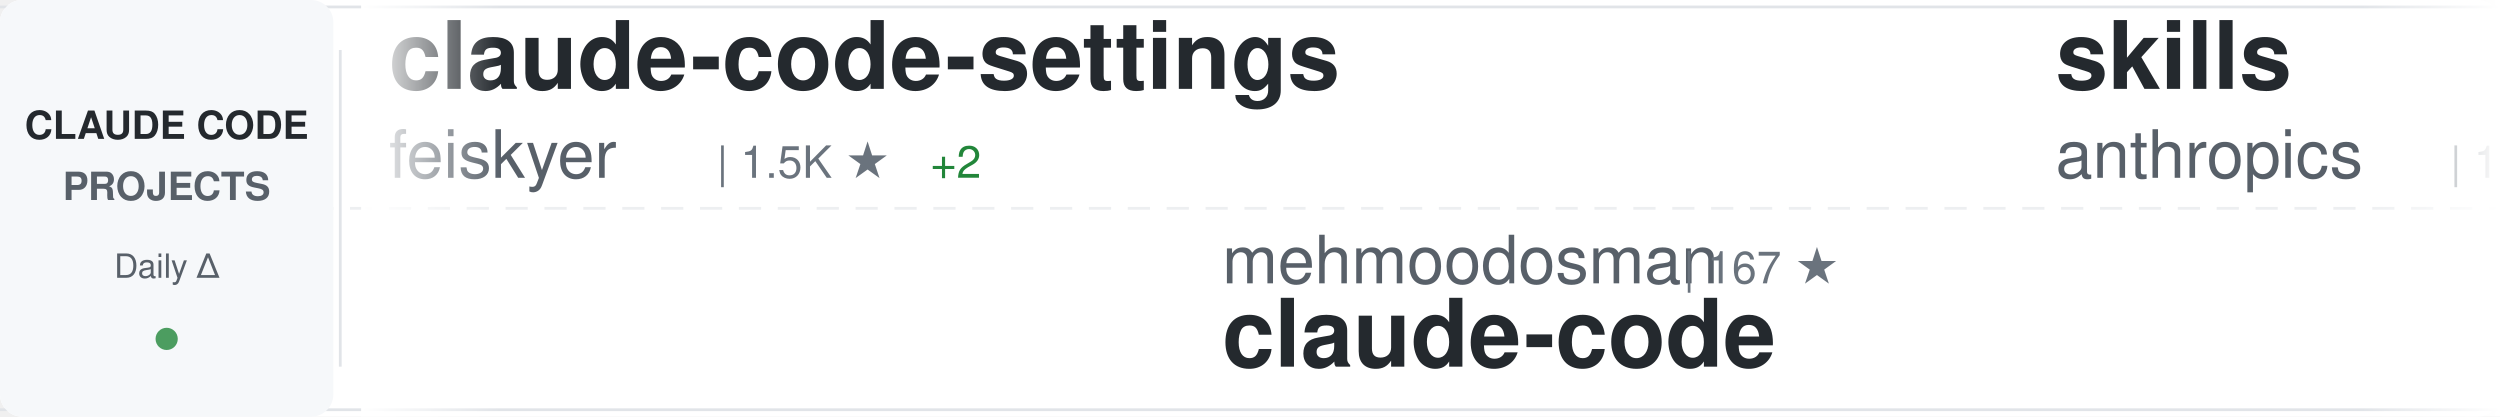
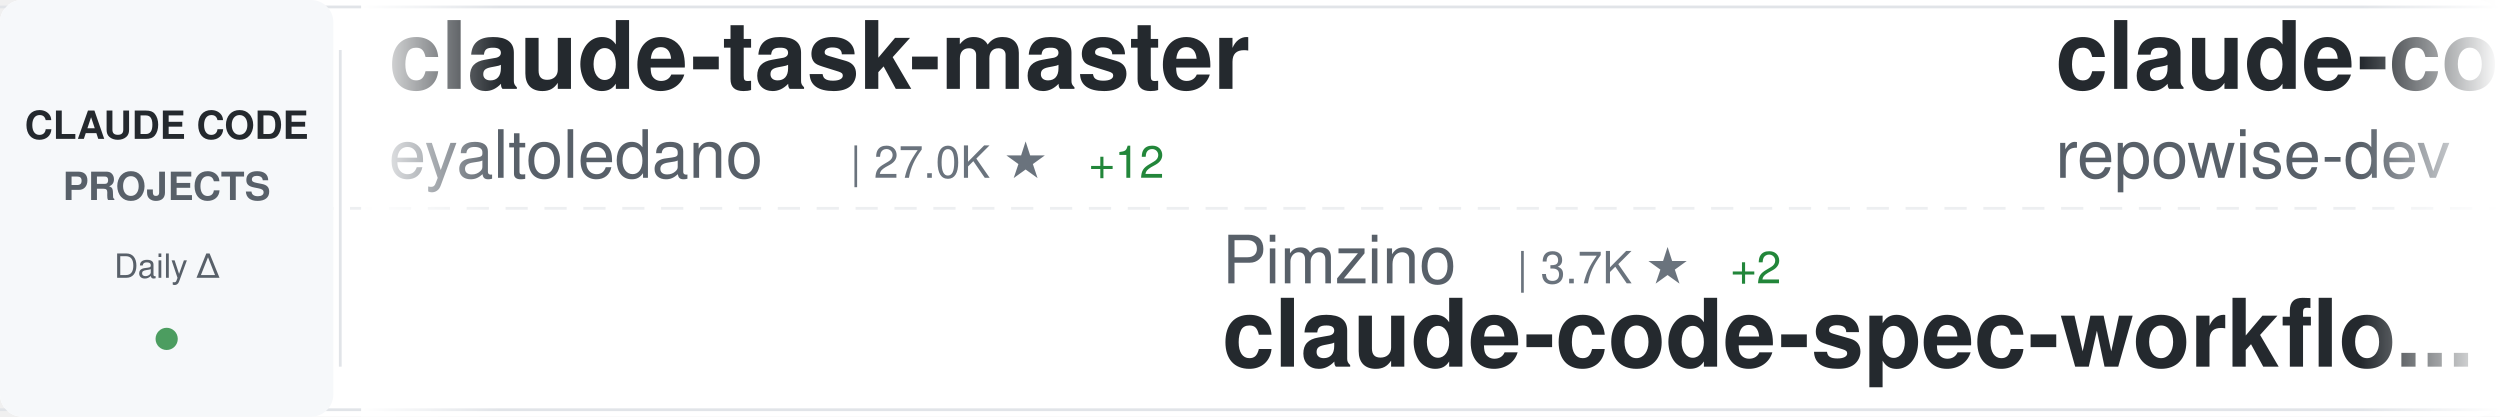
<svg xmlns="http://www.w3.org/2000/svg" width="900" height="150">
  <defs>
    <linearGradient id="awesomeLeftFade" x1="0%" y1="0%" x2="100%" y2="0%">
      <stop offset="0%" style="stop-color:#ffffff;stop-opacity:1" />
      <stop offset="100%" style="stop-color:#ffffff;stop-opacity:0" />
    </linearGradient>
    <linearGradient id="awesomeRightFade" x1="0%" y1="0%" x2="100%" y2="0%">
      <stop offset="0%" style="stop-color:#ffffff;stop-opacity:0" />
      <stop offset="100%" style="stop-color:#ffffff;stop-opacity:1" />
    </linearGradient>
  </defs>
  <rect width="900" height="150" fill="#ffffff" rx="8" />
  <rect x="0" y="2" width="900" height="1" fill="#e1e4e8" />
  <rect x="0" y="147" width="900" height="1" fill="#e1e4e8" />
  <line x1="0" y1="75" x2="900" y2="75" stroke="#e1e4e8" stroke-width="1" stroke-dasharray="8 6" opacity="0.6" />
  <rect x="0" y="0" width="120" height="150" fill="#f6f8fa" rx="8" />
  <text x="60" y="50" font-family="-apple-system, BlinkMacSystemFont, 'Segoe UI', Helvetica, Arial, sans-serif" font-size="14" font-weight="600" fill="#24292e" text-anchor="middle">CLAUDE CODE</text>
  <text x="60" y="72" font-family="-apple-system, BlinkMacSystemFont, 'Segoe UI', Helvetica, Arial, sans-serif" font-size="14" font-weight="600" fill="#586069" text-anchor="middle">PROJECTS</text>
  <text x="60" y="100" font-family="-apple-system, BlinkMacSystemFont, 'Segoe UI', Helvetica, Arial, sans-serif" font-size="12" font-weight="500" fill="#586069" text-anchor="middle">Daily Δ</text>
  <circle cx="60" cy="122" r="4" fill="#22863a" opacity="0.8" />
  <rect x="122" y="18" width="1" height="114" fill="#e1e4e8" />
  <clipPath id="awesomeTickerClip">
    <rect x="130" y="0" width="770" height="150" />
  </clipPath>
  <g clip-path="url(#awesomeTickerClip)">
    <g id="awesomeTickerItems">
      <animateTransform attributeName="transform" attributeType="XML" type="translate" from="0 0" to="-3000 0" dur="54s" repeatCount="indefinite" />
      <g transform="translate(0, 0)">
-         <text x="140" y="32" font-family="-apple-system, BlinkMacSystemFont, 'Segoe UI', Helvetica, Arial, sans-serif" font-size="34" font-weight="600" fill="#24292e">claude-code-settings</text>
-         <text x="140" y="64" font-family="-apple-system, BlinkMacSystemFont, 'Segoe UI', Helvetica, Arial, sans-serif" font-size="24" font-weight="400" fill="#586069">feiskyer</text>
-         <text x="258" y="64" font-family="-apple-system, BlinkMacSystemFont, 'Segoe UI', Helvetica, Arial, sans-serif" font-size="16" font-weight="500" fill="#6a737d">| 1.5K ★</text>
-         <text x="335" y="64" font-family="-apple-system, BlinkMacSystemFont, 'Segoe UI', Helvetica, Arial, sans-serif" font-size="16" font-weight="500" fill="#22863a"> +2</text>
+         <text x="140" y="32" font-family="-apple-system, BlinkMacSystemFont, 'Segoe UI', Helvetica, Arial, sans-serif" font-size="34" font-weight="600" fill="#24292e">claude-task-master</text>
+         <text x="140" y="64" font-family="-apple-system, BlinkMacSystemFont, 'Segoe UI', Helvetica, Arial, sans-serif" font-size="24" font-weight="400" fill="#586069">eyaltoledano</text>
+         <text x="306" y="64" font-family="-apple-system, BlinkMacSystemFont, 'Segoe UI', Helvetica, Arial, sans-serif" font-size="16" font-weight="500" fill="#6a737d">| 27.0K ★</text>
+         <text x="392" y="64" font-family="-apple-system, BlinkMacSystemFont, 'Segoe UI', Helvetica, Arial, sans-serif" font-size="16" font-weight="500" fill="#22863a"> +12</text>
      </g>
      <g transform="translate(300, 0)">
-         <text x="140" y="102" font-family="-apple-system, BlinkMacSystemFont, 'Segoe UI', Helvetica, Arial, sans-serif" font-size="24" font-weight="400" fill="#586069">mehmoodosman</text>
-         <text x="306" y="102" font-family="-apple-system, BlinkMacSystemFont, 'Segoe UI', Helvetica, Arial, sans-serif" font-size="16" font-weight="500" fill="#6a737d">| 167 ★</text>
-         <text x="140" y="132" font-family="-apple-system, BlinkMacSystemFont, 'Segoe UI', Helvetica, Arial, sans-serif" font-size="34" font-weight="600" fill="#24292e">claude-code</text>
+         <text x="140" y="102" font-family="-apple-system, BlinkMacSystemFont, 'Segoe UI', Helvetica, Arial, sans-serif" font-size="24" font-weight="400" fill="#586069">Pimzino</text>
+         <text x="246" y="102" font-family="-apple-system, BlinkMacSystemFont, 'Segoe UI', Helvetica, Arial, sans-serif" font-size="16" font-weight="500" fill="#6a737d">| 3.7K ★</text>
+         <text x="323" y="102" font-family="-apple-system, BlinkMacSystemFont, 'Segoe UI', Helvetica, Arial, sans-serif" font-size="16" font-weight="500" fill="#22863a"> +2</text>
+         <text x="140" y="132" font-family="-apple-system, BlinkMacSystemFont, 'Segoe UI', Helvetica, Arial, sans-serif" font-size="34" font-weight="600" fill="#24292e">claude-code-spec-workflo...</text>
      </g>
      <g transform="translate(600, 0)">
-         <text x="140" y="32" font-family="-apple-system, BlinkMacSystemFont, 'Segoe UI', Helvetica, Arial, sans-serif" font-size="34" font-weight="600" fill="#24292e">skills</text>
-         <text x="140" y="64" font-family="-apple-system, BlinkMacSystemFont, 'Segoe UI', Helvetica, Arial, sans-serif" font-size="24" font-weight="400" fill="#586069">anthropics</text>
-         <text x="282" y="64" font-family="-apple-system, BlinkMacSystemFont, 'Segoe UI', Helvetica, Arial, sans-serif" font-size="16" font-weight="500" fill="#6a737d">| 126.7K ★</text>
-         <text x="377" y="64" font-family="-apple-system, BlinkMacSystemFont, 'Segoe UI', Helvetica, Arial, sans-serif" font-size="16" font-weight="500" fill="#22863a"> +401</text>
+         <text x="140" y="32" font-family="-apple-system, BlinkMacSystemFont, 'Segoe UI', Helvetica, Arial, sans-serif" font-size="34" font-weight="600" fill="#24292e">claude-code-prompts</text>
+         <text x="140" y="64" font-family="-apple-system, BlinkMacSystemFont, 'Segoe UI', Helvetica, Arial, sans-serif" font-size="24" font-weight="400" fill="#586069">repowise-dev</text>
+         <text x="306" y="64" font-family="-apple-system, BlinkMacSystemFont, 'Segoe UI', Helvetica, Arial, sans-serif" font-size="16" font-weight="500" fill="#6a737d">| 983 ★</text>
+         <text x="374" y="64" font-family="-apple-system, BlinkMacSystemFont, 'Segoe UI', Helvetica, Arial, sans-serif" font-size="16" font-weight="500" fill="#22863a"> +1</text>
      </g>
      <g transform="translate(900, 0)">
-         <text x="140" y="102" font-family="-apple-system, BlinkMacSystemFont, 'Segoe UI', Helvetica, Arial, sans-serif" font-size="24" font-weight="400" fill="#586069">alirezarezvani</text>
-         <text x="330" y="102" font-family="-apple-system, BlinkMacSystemFont, 'Segoe UI', Helvetica, Arial, sans-serif" font-size="16" font-weight="500" fill="#6a737d">| 13.3K ★</text>
-         <text x="416" y="102" font-family="-apple-system, BlinkMacSystemFont, 'Segoe UI', Helvetica, Arial, sans-serif" font-size="16" font-weight="500" fill="#22863a"> +107</text>
-         <text x="140" y="132" font-family="-apple-system, BlinkMacSystemFont, 'Segoe UI', Helvetica, Arial, sans-serif" font-size="34" font-weight="600" fill="#24292e">claude-skills</text>
+         <text x="140" y="102" font-family="-apple-system, BlinkMacSystemFont, 'Segoe UI', Helvetica, Arial, sans-serif" font-size="24" font-weight="400" fill="#586069">darcyegb</text>
+         <text x="258" y="102" font-family="-apple-system, BlinkMacSystemFont, 'Segoe UI', Helvetica, Arial, sans-serif" font-size="16" font-weight="500" fill="#6a737d">| 676 ★</text>
+         <text x="140" y="132" font-family="-apple-system, BlinkMacSystemFont, 'Segoe UI', Helvetica, Arial, sans-serif" font-size="34" font-weight="600" fill="#24292e">ClaudeCodeAgents</text>
      </g>
      <g transform="translate(1200, 0)">
-         <text x="140" y="32" font-family="-apple-system, BlinkMacSystemFont, 'Segoe UI', Helvetica, Arial, sans-serif" font-size="34" font-weight="600" fill="#24292e">claude-code-source</text>
-         <text x="140" y="64" font-family="-apple-system, BlinkMacSystemFont, 'Segoe UI', Helvetica, Arial, sans-serif" font-size="24" font-weight="400" fill="#586069">JrCx7scC</text>
-         <text x="258" y="64" font-family="-apple-system, BlinkMacSystemFont, 'Segoe UI', Helvetica, Arial, sans-serif" font-size="16" font-weight="500" fill="#6a737d">| 364 ★</text>
-         <text x="326" y="64" font-family="-apple-system, BlinkMacSystemFont, 'Segoe UI', Helvetica, Arial, sans-serif" font-size="16" font-weight="500" fill="#22863a"> +1</text>
+         <text x="140" y="32" font-family="-apple-system, BlinkMacSystemFont, 'Segoe UI', Helvetica, Arial, sans-serif" font-size="34" font-weight="600" fill="#24292e">claude-coder</text>
+         <text x="140" y="64" font-family="-apple-system, BlinkMacSystemFont, 'Segoe UI', Helvetica, Arial, sans-serif" font-size="24" font-weight="400" fill="#586069">kodu-ai</text>
+         <text x="246" y="64" font-family="-apple-system, BlinkMacSystemFont, 'Segoe UI', Helvetica, Arial, sans-serif" font-size="16" font-weight="500" fill="#6a737d">| 5.3K ★</text>
      </g>
      <g transform="translate(1500, 0)">
-         <text x="140" y="102" font-family="-apple-system, BlinkMacSystemFont, 'Segoe UI', Helvetica, Arial, sans-serif" font-size="24" font-weight="400" fill="#586069">ruvnet</text>
-         <text x="234" y="102" font-family="-apple-system, BlinkMacSystemFont, 'Segoe UI', Helvetica, Arial, sans-serif" font-size="16" font-weight="500" fill="#6a737d">| 34.3K ★</text>
-         <text x="320" y="102" font-family="-apple-system, BlinkMacSystemFont, 'Segoe UI', Helvetica, Arial, sans-serif" font-size="16" font-weight="500" fill="#22863a"> +257</text>
-         <text x="140" y="132" font-family="-apple-system, BlinkMacSystemFont, 'Segoe UI', Helvetica, Arial, sans-serif" font-size="34" font-weight="600" fill="#24292e">ruflo</text>
+         <text x="140" y="102" font-family="-apple-system, BlinkMacSystemFont, 'Segoe UI', Helvetica, Arial, sans-serif" font-size="24" font-weight="400" fill="#586069">Windy3f3f3f3f</text>
+         <text x="318" y="102" font-family="-apple-system, BlinkMacSystemFont, 'Segoe UI', Helvetica, Arial, sans-serif" font-size="16" font-weight="500" fill="#6a737d">| 1.1K ★</text>
+         <text x="395" y="102" font-family="-apple-system, BlinkMacSystemFont, 'Segoe UI', Helvetica, Arial, sans-serif" font-size="16" font-weight="500" fill="#22863a"> +6</text>
+         <text x="140" y="132" font-family="-apple-system, BlinkMacSystemFont, 'Segoe UI', Helvetica, Arial, sans-serif" font-size="34" font-weight="600" fill="#24292e">claude-code-from-scratch</text>
      </g>
      <g transform="translate(1800, 0)">
-         <text x="140" y="32" font-family="-apple-system, BlinkMacSystemFont, 'Segoe UI', Helvetica, Arial, sans-serif" font-size="34" font-weight="600" fill="#24292e">claude-code-webui</text>
-         <text x="140" y="64" font-family="-apple-system, BlinkMacSystemFont, 'Segoe UI', Helvetica, Arial, sans-serif" font-size="24" font-weight="400" fill="#586069">sugyan</text>
-         <text x="234" y="64" font-family="-apple-system, BlinkMacSystemFont, 'Segoe UI', Helvetica, Arial, sans-serif" font-size="16" font-weight="500" fill="#6a737d">| 1.1K ★</text>
-         <text x="311" y="64" font-family="-apple-system, BlinkMacSystemFont, 'Segoe UI', Helvetica, Arial, sans-serif" font-size="16" font-weight="500" fill="#22863a"> +7</text>
+         <text x="140" y="32" font-family="-apple-system, BlinkMacSystemFont, 'Segoe UI', Helvetica, Arial, sans-serif" font-size="34" font-weight="600" fill="#24292e">claude-code</text>
+         <text x="140" y="64" font-family="-apple-system, BlinkMacSystemFont, 'Segoe UI', Helvetica, Arial, sans-serif" font-size="24" font-weight="400" fill="#586069">jarmuine</text>
+         <text x="258" y="64" font-family="-apple-system, BlinkMacSystemFont, 'Segoe UI', Helvetica, Arial, sans-serif" font-size="16" font-weight="500" fill="#6a737d">| 2.1K ★</text>
+         <text x="335" y="64" font-family="-apple-system, BlinkMacSystemFont, 'Segoe UI', Helvetica, Arial, sans-serif" font-size="16" font-weight="500" fill="#22863a"> +4</text>
      </g>
      <g transform="translate(2100, 0)">
-         <text x="140" y="102" font-family="-apple-system, BlinkMacSystemFont, 'Segoe UI', Helvetica, Arial, sans-serif" font-size="24" font-weight="400" fill="#586069">T-Lab-CUHKSZ</text>
-         <text x="306" y="102" font-family="-apple-system, BlinkMacSystemFont, 'Segoe UI', Helvetica, Arial, sans-serif" font-size="16" font-weight="500" fill="#6a737d">| 304 ★</text>
-         <text x="374" y="102" font-family="-apple-system, BlinkMacSystemFont, 'Segoe UI', Helvetica, Arial, sans-serif" font-size="16" font-weight="500" fill="#22863a"> +3</text>
-         <text x="140" y="132" font-family="-apple-system, BlinkMacSystemFont, 'Segoe UI', Helvetica, Arial, sans-serif" font-size="34" font-weight="600" fill="#24292e">claude-code</text>
+         <text x="140" y="102" font-family="-apple-system, BlinkMacSystemFont, 'Segoe UI', Helvetica, Arial, sans-serif" font-size="24" font-weight="400" fill="#586069">lorryjovens-hub</text>
+         <text x="342" y="102" font-family="-apple-system, BlinkMacSystemFont, 'Segoe UI', Helvetica, Arial, sans-serif" font-size="16" font-weight="500" fill="#6a737d">| 1.5K ★</text>
+         <text x="419" y="102" font-family="-apple-system, BlinkMacSystemFont, 'Segoe UI', Helvetica, Arial, sans-serif" font-size="16" font-weight="500" fill="#22863a"> +9</text>
+         <text x="140" y="132" font-family="-apple-system, BlinkMacSystemFont, 'Segoe UI', Helvetica, Arial, sans-serif" font-size="34" font-weight="600" fill="#24292e">claude-code-rust</text>
      </g>
      <g transform="translate(2400, 0)">
-         <text x="140" y="32" font-family="-apple-system, BlinkMacSystemFont, 'Segoe UI', Helvetica, Arial, sans-serif" font-size="34" font-weight="600" fill="#24292e">claude-code</text>
-         <text x="140" y="64" font-family="-apple-system, BlinkMacSystemFont, 'Segoe UI', Helvetica, Arial, sans-serif" font-size="24" font-weight="400" fill="#586069">tanbiralam</text>
-         <text x="282" y="64" font-family="-apple-system, BlinkMacSystemFont, 'Segoe UI', Helvetica, Arial, sans-serif" font-size="16" font-weight="500" fill="#6a737d">| 1.6K ★</text>
-         <text x="359" y="64" font-family="-apple-system, BlinkMacSystemFont, 'Segoe UI', Helvetica, Arial, sans-serif" font-size="16" font-weight="500" fill="#22863a"> +6</text>
+         <text x="140" y="32" font-family="-apple-system, BlinkMacSystemFont, 'Segoe UI', Helvetica, Arial, sans-serif" font-size="34" font-weight="600" fill="#24292e">antigravity-awesome-skil...</text>
+         <text x="140" y="64" font-family="-apple-system, BlinkMacSystemFont, 'Segoe UI', Helvetica, Arial, sans-serif" font-size="24" font-weight="400" fill="#586069">sickn33</text>
+         <text x="246" y="64" font-family="-apple-system, BlinkMacSystemFont, 'Segoe UI', Helvetica, Arial, sans-serif" font-size="16" font-weight="500" fill="#6a737d">| 35.9K ★</text>
+         <text x="332" y="64" font-family="-apple-system, BlinkMacSystemFont, 'Segoe UI', Helvetica, Arial, sans-serif" font-size="16" font-weight="500" fill="#22863a"> +130</text>
      </g>
      <g transform="translate(2700, 0)">
-         <text x="140" y="102" font-family="-apple-system, BlinkMacSystemFont, 'Segoe UI', Helvetica, Arial, sans-serif" font-size="24" font-weight="400" fill="#586069">forrestchang</text>
-         <text x="306" y="102" font-family="-apple-system, BlinkMacSystemFont, 'Segoe UI', Helvetica, Arial, sans-serif" font-size="16" font-weight="500" fill="#6a737d">| 103.6K ★</text>
-         <text x="401" y="102" font-family="-apple-system, BlinkMacSystemFont, 'Segoe UI', Helvetica, Arial, sans-serif" font-size="16" font-weight="500" fill="#22863a"> +2.5K</text>
-         <text x="140" y="132" font-family="-apple-system, BlinkMacSystemFont, 'Segoe UI', Helvetica, Arial, sans-serif" font-size="34" font-weight="600" fill="#24292e">andrej-karpathy-skills</text>
+         <text x="140" y="102" font-family="-apple-system, BlinkMacSystemFont, 'Segoe UI', Helvetica, Arial, sans-serif" font-size="24" font-weight="400" fill="#586069">wshobson</text>
+         <text x="258" y="102" font-family="-apple-system, BlinkMacSystemFont, 'Segoe UI', Helvetica, Arial, sans-serif" font-size="16" font-weight="500" fill="#6a737d">| 34.6K ★</text>
+         <text x="344" y="102" font-family="-apple-system, BlinkMacSystemFont, 'Segoe UI', Helvetica, Arial, sans-serif" font-size="16" font-weight="500" fill="#22863a"> +34</text>
+         <text x="140" y="132" font-family="-apple-system, BlinkMacSystemFont, 'Segoe UI', Helvetica, Arial, sans-serif" font-size="34" font-weight="600" fill="#24292e">agents</text>
      </g>
      <g transform="translate(3000, 0)">
-         <text x="140" y="32" font-family="-apple-system, BlinkMacSystemFont, 'Segoe UI', Helvetica, Arial, sans-serif" font-size="34" font-weight="600" fill="#24292e">claude-code-settings</text>
-         <text x="140" y="64" font-family="-apple-system, BlinkMacSystemFont, 'Segoe UI', Helvetica, Arial, sans-serif" font-size="24" font-weight="400" fill="#586069">feiskyer</text>
-         <text x="258" y="64" font-family="-apple-system, BlinkMacSystemFont, 'Segoe UI', Helvetica, Arial, sans-serif" font-size="16" font-weight="500" fill="#6a737d">| 1.5K ★</text>
-         <text x="335" y="64" font-family="-apple-system, BlinkMacSystemFont, 'Segoe UI', Helvetica, Arial, sans-serif" font-size="16" font-weight="500" fill="#22863a"> +2</text>
+         <text x="140" y="32" font-family="-apple-system, BlinkMacSystemFont, 'Segoe UI', Helvetica, Arial, sans-serif" font-size="34" font-weight="600" fill="#24292e">claude-task-master</text>
+         <text x="140" y="64" font-family="-apple-system, BlinkMacSystemFont, 'Segoe UI', Helvetica, Arial, sans-serif" font-size="24" font-weight="400" fill="#586069">eyaltoledano</text>
+         <text x="306" y="64" font-family="-apple-system, BlinkMacSystemFont, 'Segoe UI', Helvetica, Arial, sans-serif" font-size="16" font-weight="500" fill="#6a737d">| 27.0K ★</text>
+         <text x="392" y="64" font-family="-apple-system, BlinkMacSystemFont, 'Segoe UI', Helvetica, Arial, sans-serif" font-size="16" font-weight="500" fill="#22863a"> +12</text>
      </g>
      <g transform="translate(3300, 0)">
-         <text x="140" y="102" font-family="-apple-system, BlinkMacSystemFont, 'Segoe UI', Helvetica, Arial, sans-serif" font-size="24" font-weight="400" fill="#586069">mehmoodosman</text>
-         <text x="306" y="102" font-family="-apple-system, BlinkMacSystemFont, 'Segoe UI', Helvetica, Arial, sans-serif" font-size="16" font-weight="500" fill="#6a737d">| 167 ★</text>
-         <text x="140" y="132" font-family="-apple-system, BlinkMacSystemFont, 'Segoe UI', Helvetica, Arial, sans-serif" font-size="34" font-weight="600" fill="#24292e">claude-code</text>
+         <text x="140" y="102" font-family="-apple-system, BlinkMacSystemFont, 'Segoe UI', Helvetica, Arial, sans-serif" font-size="24" font-weight="400" fill="#586069">Pimzino</text>
+         <text x="246" y="102" font-family="-apple-system, BlinkMacSystemFont, 'Segoe UI', Helvetica, Arial, sans-serif" font-size="16" font-weight="500" fill="#6a737d">| 3.7K ★</text>
+         <text x="323" y="102" font-family="-apple-system, BlinkMacSystemFont, 'Segoe UI', Helvetica, Arial, sans-serif" font-size="16" font-weight="500" fill="#22863a"> +2</text>
+         <text x="140" y="132" font-family="-apple-system, BlinkMacSystemFont, 'Segoe UI', Helvetica, Arial, sans-serif" font-size="34" font-weight="600" fill="#24292e">claude-code-spec-workflo...</text>
      </g>
      <g transform="translate(3600, 0)">
-         <text x="140" y="32" font-family="-apple-system, BlinkMacSystemFont, 'Segoe UI', Helvetica, Arial, sans-serif" font-size="34" font-weight="600" fill="#24292e">skills</text>
-         <text x="140" y="64" font-family="-apple-system, BlinkMacSystemFont, 'Segoe UI', Helvetica, Arial, sans-serif" font-size="24" font-weight="400" fill="#586069">anthropics</text>
-         <text x="282" y="64" font-family="-apple-system, BlinkMacSystemFont, 'Segoe UI', Helvetica, Arial, sans-serif" font-size="16" font-weight="500" fill="#6a737d">| 126.7K ★</text>
-         <text x="377" y="64" font-family="-apple-system, BlinkMacSystemFont, 'Segoe UI', Helvetica, Arial, sans-serif" font-size="16" font-weight="500" fill="#22863a"> +401</text>
+         <text x="140" y="32" font-family="-apple-system, BlinkMacSystemFont, 'Segoe UI', Helvetica, Arial, sans-serif" font-size="34" font-weight="600" fill="#24292e">claude-code-prompts</text>
+         <text x="140" y="64" font-family="-apple-system, BlinkMacSystemFont, 'Segoe UI', Helvetica, Arial, sans-serif" font-size="24" font-weight="400" fill="#586069">repowise-dev</text>
+         <text x="306" y="64" font-family="-apple-system, BlinkMacSystemFont, 'Segoe UI', Helvetica, Arial, sans-serif" font-size="16" font-weight="500" fill="#6a737d">| 983 ★</text>
+         <text x="374" y="64" font-family="-apple-system, BlinkMacSystemFont, 'Segoe UI', Helvetica, Arial, sans-serif" font-size="16" font-weight="500" fill="#22863a"> +1</text>
      </g>
      <g transform="translate(3900, 0)">
-         <text x="140" y="102" font-family="-apple-system, BlinkMacSystemFont, 'Segoe UI', Helvetica, Arial, sans-serif" font-size="24" font-weight="400" fill="#586069">alirezarezvani</text>
-         <text x="330" y="102" font-family="-apple-system, BlinkMacSystemFont, 'Segoe UI', Helvetica, Arial, sans-serif" font-size="16" font-weight="500" fill="#6a737d">| 13.3K ★</text>
-         <text x="416" y="102" font-family="-apple-system, BlinkMacSystemFont, 'Segoe UI', Helvetica, Arial, sans-serif" font-size="16" font-weight="500" fill="#22863a"> +107</text>
-         <text x="140" y="132" font-family="-apple-system, BlinkMacSystemFont, 'Segoe UI', Helvetica, Arial, sans-serif" font-size="34" font-weight="600" fill="#24292e">claude-skills</text>
+         <text x="140" y="102" font-family="-apple-system, BlinkMacSystemFont, 'Segoe UI', Helvetica, Arial, sans-serif" font-size="24" font-weight="400" fill="#586069">darcyegb</text>
+         <text x="258" y="102" font-family="-apple-system, BlinkMacSystemFont, 'Segoe UI', Helvetica, Arial, sans-serif" font-size="16" font-weight="500" fill="#6a737d">| 676 ★</text>
+         <text x="140" y="132" font-family="-apple-system, BlinkMacSystemFont, 'Segoe UI', Helvetica, Arial, sans-serif" font-size="34" font-weight="600" fill="#24292e">ClaudeCodeAgents</text>
      </g>
    </g>
  </g>
  <rect x="130" y="0" width="50" height="150" fill="url(#awesomeLeftFade)" />
  <rect x="850" y="0" width="50" height="150" fill="url(#awesomeRightFade)" />
</svg>
